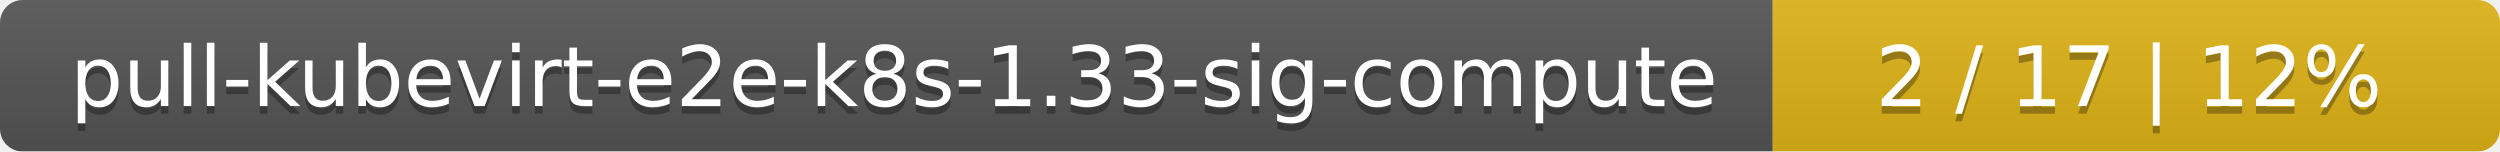
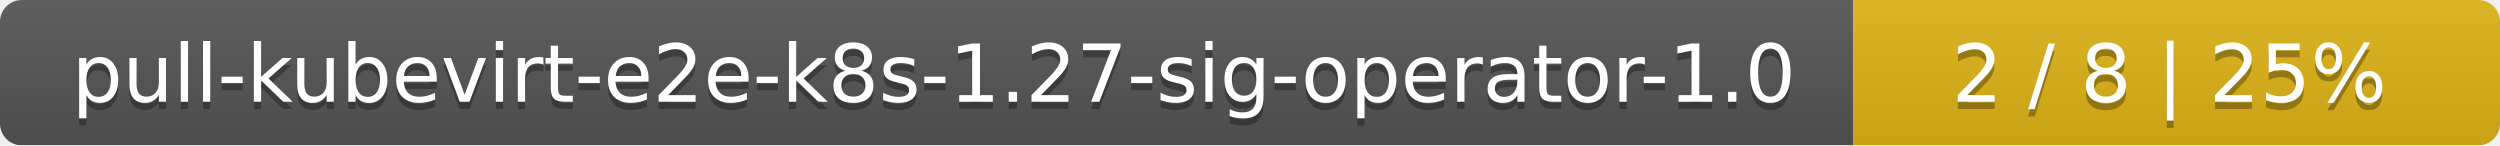
- <svg xmlns="http://www.w3.org/2000/svg" width="330" height="20">
+ <svg xmlns="http://www.w3.org/2000/svg" width="344" height="20">
  <linearGradient id="smooth" x2="0" y2="100%">
    <stop offset="0" stop-color="#bbb" stop-opacity=".1" />
    <stop offset="1" stop-opacity=".1" />
  </linearGradient>
  <mask id="round">
-     <rect width="330" height="20" rx="3" fill="#fff" />
+     <rect width="344" height="20" rx="3" fill="#fff" />
  </mask>
  <g mask="url(#round)">
-     <rect width="234" height="20" fill="#555" />
-     <rect x="234" width="96" height="20" fill="#dfb317" />
-     <rect width="330" height="20" fill="url(#smooth)" />
+     <rect width="255" height="20" fill="#555" />
+     <rect x="255" width="89" height="20" fill="#dfb317" />
+     <rect width="344" height="20" fill="url(#smooth)" />
  </g>
  <g fill="#fff" text-anchor="middle" font-family="DejaVu Sans,Verdana,Geneva,sans-serif" font-size="11">
-     <text x="118" y="15" fill="#010101" fill-opacity=".3">pull-kubevirt-e2e-k8s-1.33-sig-compute</text>
-     <text x="118" y="14">pull-kubevirt-e2e-k8s-1.33-sig-compute</text>
-     <text x="281" y="15" fill="#010101" fill-opacity=".3">2 / 17    |    12%</text>
-     <text x="281" y="14">2 / 17    |    12%</text>
+     <text x="128.5" y="15" fill="#010101" fill-opacity=".3">pull-kubevirt-e2e-k8s-1.27-sig-operator-1.0</text>
+     <text x="128.5" y="14">pull-kubevirt-e2e-k8s-1.27-sig-operator-1.0</text>
+     <text x="298.5" y="15" fill="#010101" fill-opacity=".3">2 / 8    |    25%</text>
+     <text x="298.5" y="14">2 / 8    |    25%</text>
  </g>
</svg>
